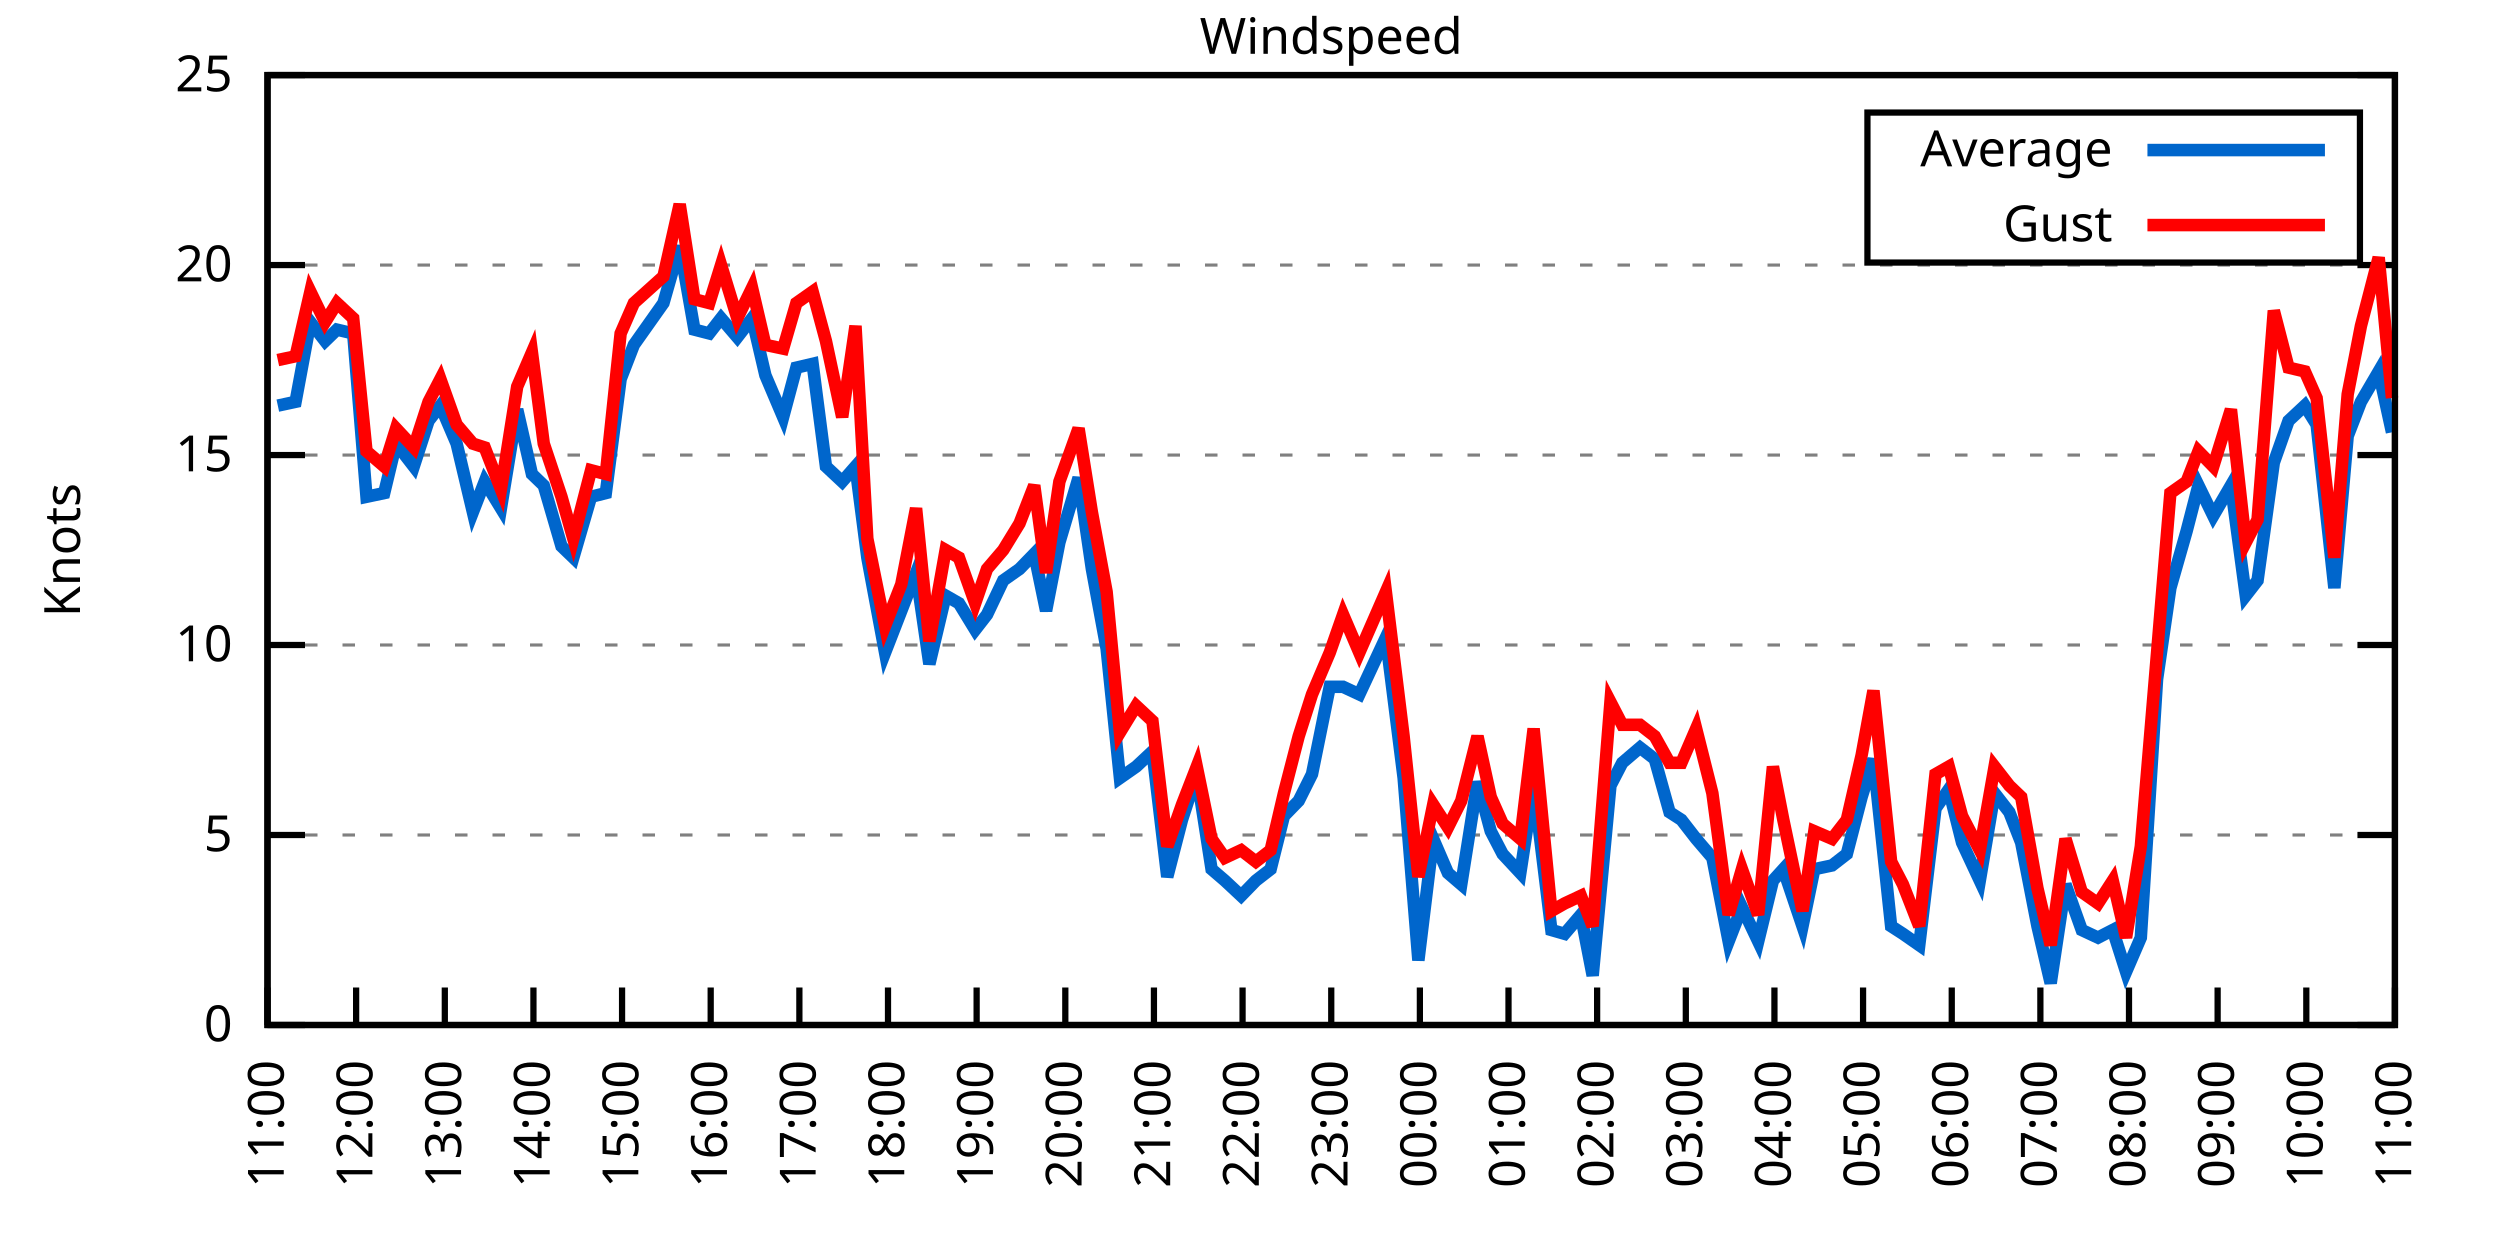
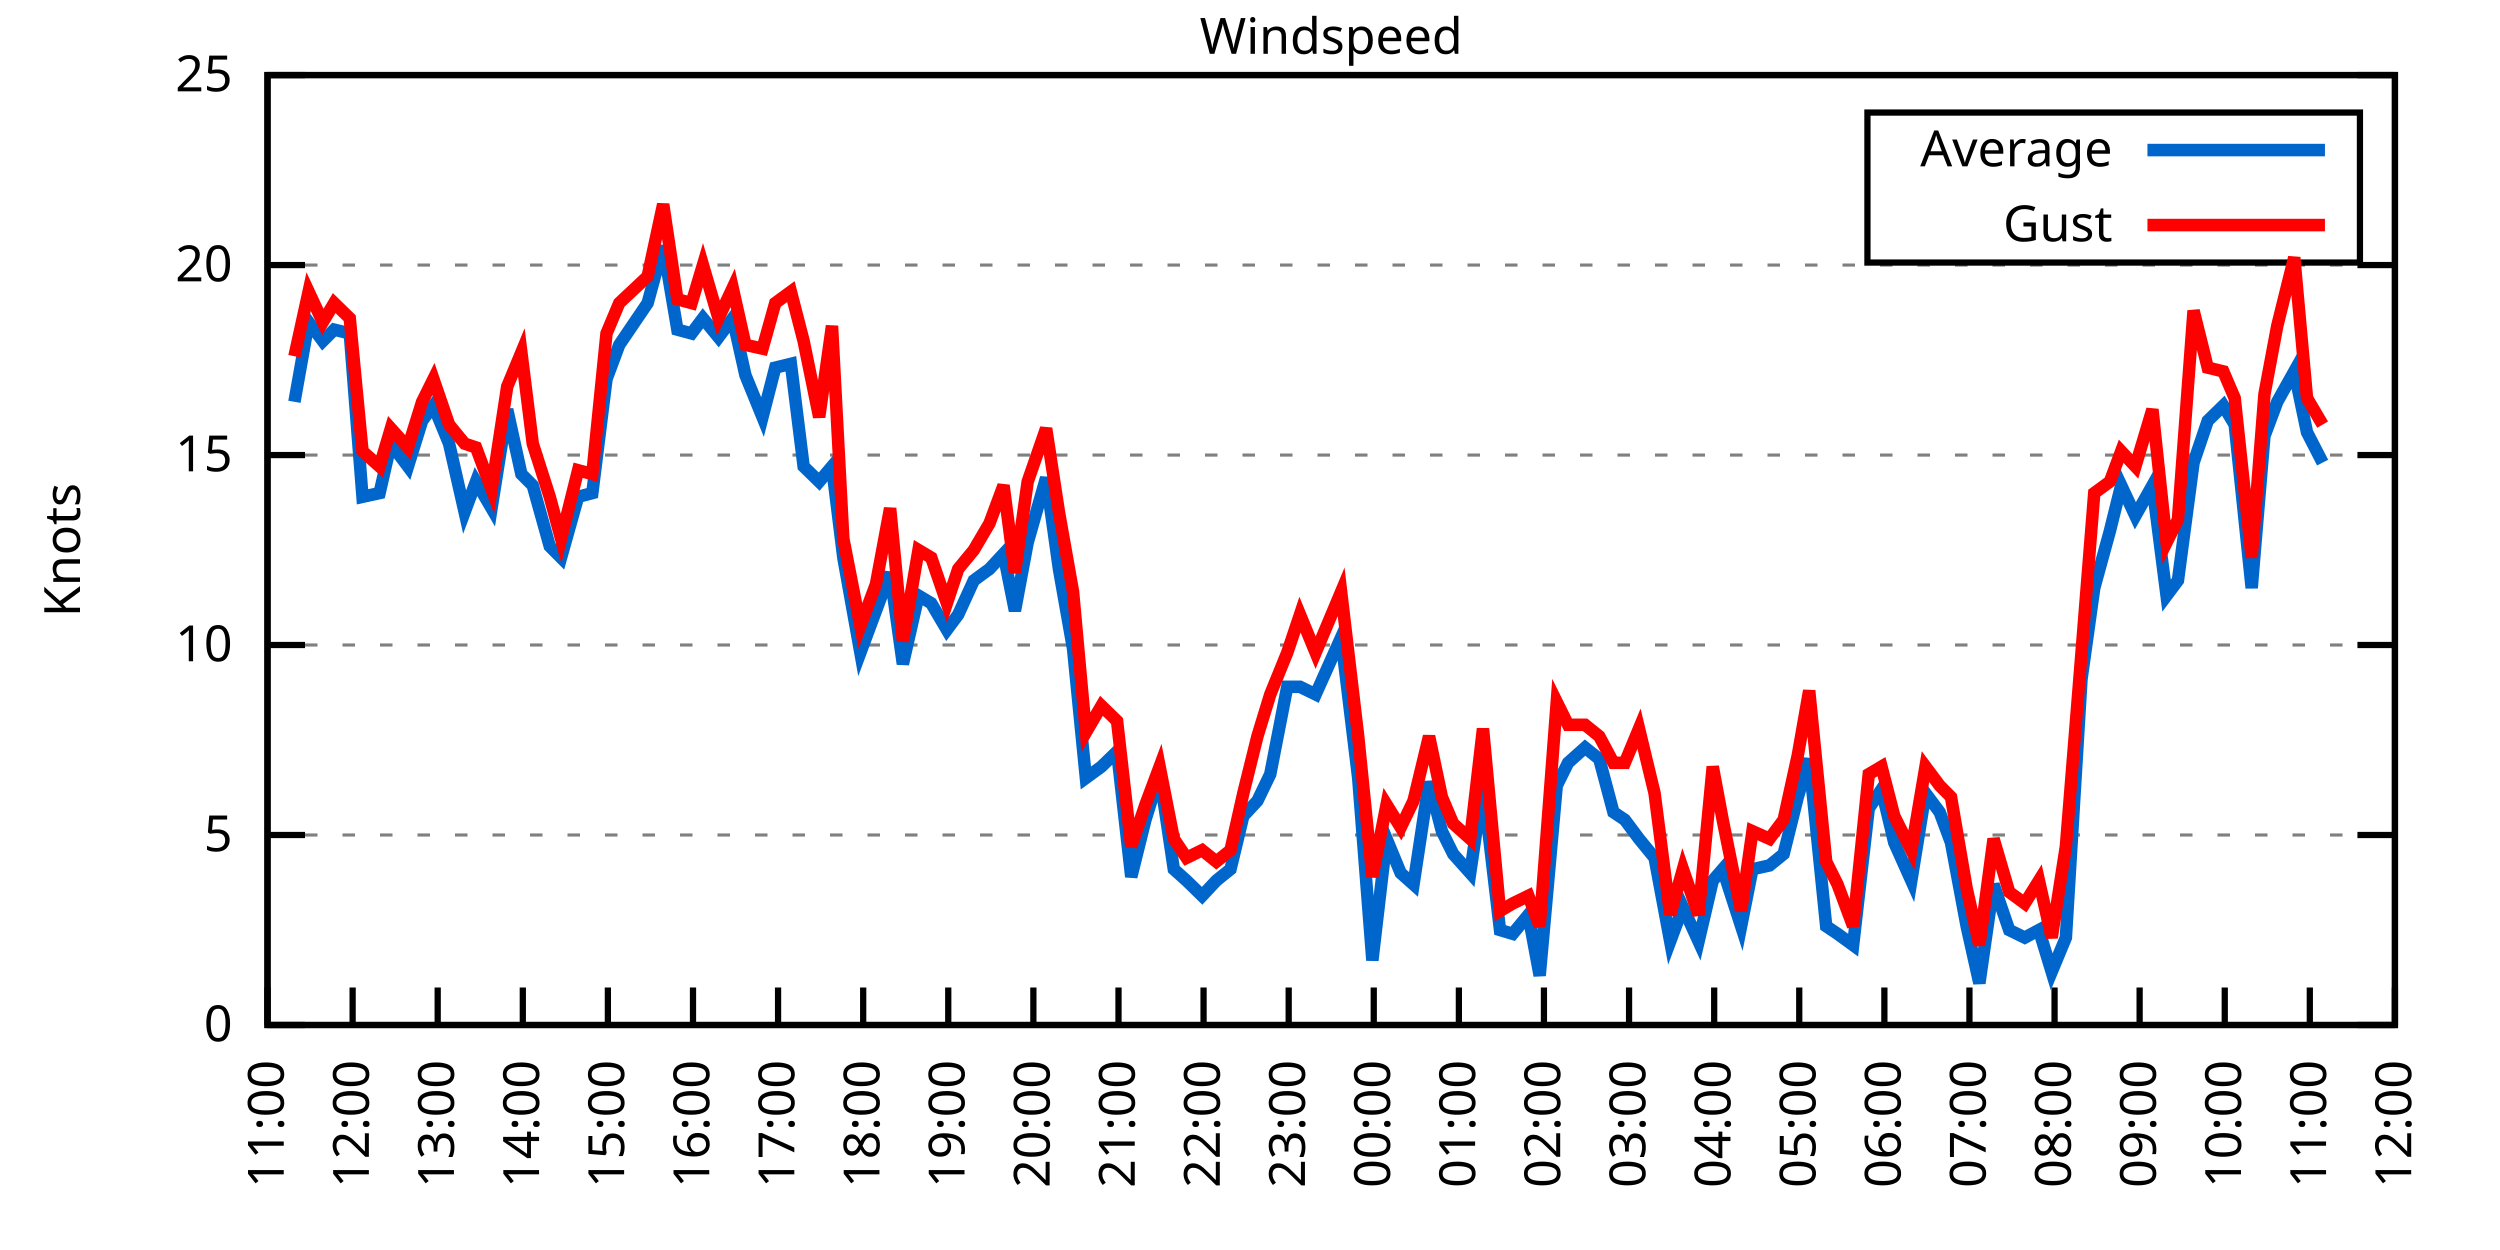
<svg xmlns="http://www.w3.org/2000/svg" xmlns:xlink="http://www.w3.org/1999/xlink" width="400" height="200" viewBox="0 0 400 200">
  <g id="gnuplot_canvas">
    <rect x="0" y="0" width="400" height="200" fill="none" />
    <defs>
      <circle id="gpDot" r="0.5" stroke-width="0.5" stroke="currentColor" />
      <path id="gpPt0" stroke-width="0.333" stroke="currentColor" d="M-1,0 h2 M0,-1 v2" />
      <path id="gpPt1" stroke-width="0.333" stroke="currentColor" d="M-1,-1 L1,1 M1,-1 L-1,1" />
      <path id="gpPt2" stroke-width="0.333" stroke="currentColor" d="M-1,0 L1,0 M0,-1 L0,1 M-1,-1 L1,1 M-1,1 L1,-1" />
      <rect id="gpPt3" stroke-width="0.333" stroke="currentColor" x="-1" y="-1" width="2" height="2" />
      <rect id="gpPt4" stroke-width="0.333" stroke="currentColor" fill="currentColor" x="-1" y="-1" width="2" height="2" />
      <circle id="gpPt5" stroke-width="0.333" stroke="currentColor" cx="0" cy="0" r="1" />
      <use xlink:href="#gpPt5" id="gpPt6" fill="currentColor" stroke="none" />
      <path id="gpPt7" stroke-width="0.333" stroke="currentColor" d="M0,-1.33 L-1.33,0.67 L1.33,0.67 z" />
      <use xlink:href="#gpPt7" id="gpPt8" fill="currentColor" stroke="none" />
      <use xlink:href="#gpPt7" id="gpPt9" stroke="currentColor" transform="rotate(180)" />
      <use xlink:href="#gpPt9" id="gpPt10" fill="currentColor" stroke="none" />
      <use xlink:href="#gpPt3" id="gpPt11" stroke="currentColor" transform="rotate(45)" />
      <use xlink:href="#gpPt11" id="gpPt12" fill="currentColor" stroke="none" />
      <path id="gpPt13" stroke-width="0.333" stroke="currentColor" d="M0,1.330 L1.265,0.411 L0.782,-1.067 L-0.782,-1.076 L-1.265,0.411 z" />
      <use xlink:href="#gpPt13" id="gpPt14" fill="currentColor" stroke="none" />
      <filter id="textbox" filterUnits="objectBoundingBox" x="0" y="0" height="1" width="1">
        <feFlood flood-color="white" flood-opacity="1" result="bgnd" />
        <feComposite in="SourceGraphic" in2="bgnd" operator="atop" />
      </filter>
      <filter id="greybox" filterUnits="objectBoundingBox" x="0" y="0" height="1" width="1">
        <feFlood flood-color="lightgrey" flood-opacity="1" result="grey" />
        <feComposite in="SourceGraphic" in2="grey" operator="atop" />
      </filter>
    </defs>
    <g fill="none" color="white" stroke="currentColor" stroke-width="1.00" stroke-linecap="butt" stroke-linejoin="miter">
</g>
    <g fill="none" color="black" stroke="currentColor" stroke-width="1.00" stroke-linecap="butt" stroke-linejoin="miter">
      <g stroke="none" shape-rendering="crispEdges">
        <polygon fill="rgb(255, 255, 255)" points="42.80,164.00 383.18,164.00 383.18,12.02 42.80,12.02 " />
      </g>
    </g>
    <g fill="none" color="black" stroke="currentColor" stroke-width="1.00" stroke-linecap="butt" stroke-linejoin="miter">
</g>
    <g fill="none" color="black" stroke="black" stroke-width="0.50" stroke-linecap="butt" stroke-linejoin="miter">
</g>
    <g fill="none" color="gray" stroke="currentColor" stroke-width="0.50" stroke-linecap="butt" stroke-linejoin="miter">
      <path stroke="gray" stroke-dasharray="2,4" class="gridline" d="M42.80,164.00 L383.19,164.00  " />
    </g>
    <g fill="none" color="gray" stroke="gray" stroke-width="1.00" stroke-linecap="butt" stroke-linejoin="miter">
</g>
    <g fill="none" color="black" stroke="currentColor" stroke-width="1.00" stroke-linecap="butt" stroke-linejoin="miter">
      <path stroke="black" d="M42.80,164.00 L48.80,164.00 M383.19,164.00 L377.19,164.00  " />
      <g transform="translate(37.20,166.60)" stroke="none" fill="black" font-family="Sans" font-size="8.00" text-anchor="end">
        <text>
          <tspan font-family="Sans"> 0</tspan>
        </text>
      </g>
    </g>
    <g fill="none" color="black" stroke="currentColor" stroke-width="1.00" stroke-linecap="butt" stroke-linejoin="miter">
</g>
    <g fill="none" color="black" stroke="black" stroke-width="0.50" stroke-linecap="butt" stroke-linejoin="miter">
</g>
    <g fill="none" color="gray" stroke="currentColor" stroke-width="0.50" stroke-linecap="butt" stroke-linejoin="miter">
      <path stroke="gray" stroke-dasharray="2,4" class="gridline" d="M42.80,133.60 L383.19,133.60  " />
    </g>
    <g fill="none" color="gray" stroke="gray" stroke-width="1.00" stroke-linecap="butt" stroke-linejoin="miter">
</g>
    <g fill="none" color="black" stroke="currentColor" stroke-width="1.00" stroke-linecap="butt" stroke-linejoin="miter">
      <path stroke="black" d="M42.80,133.60 L48.80,133.60 M383.19,133.60 L377.19,133.60  " />
      <g transform="translate(37.20,136.20)" stroke="none" fill="black" font-family="Sans" font-size="8.00" text-anchor="end">
        <text>
          <tspan font-family="Sans"> 5</tspan>
        </text>
      </g>
    </g>
    <g fill="none" color="black" stroke="currentColor" stroke-width="1.00" stroke-linecap="butt" stroke-linejoin="miter">
</g>
    <g fill="none" color="black" stroke="black" stroke-width="0.50" stroke-linecap="butt" stroke-linejoin="miter">
</g>
    <g fill="none" color="gray" stroke="currentColor" stroke-width="0.50" stroke-linecap="butt" stroke-linejoin="miter">
      <path stroke="gray" stroke-dasharray="2,4" class="gridline" d="M42.80,103.20 L383.19,103.20  " />
    </g>
    <g fill="none" color="gray" stroke="gray" stroke-width="1.00" stroke-linecap="butt" stroke-linejoin="miter">
</g>
    <g fill="none" color="black" stroke="currentColor" stroke-width="1.00" stroke-linecap="butt" stroke-linejoin="miter">
      <path stroke="black" d="M42.80,103.20 L48.80,103.20 M383.19,103.20 L377.19,103.20  " />
      <g transform="translate(37.20,105.80)" stroke="none" fill="black" font-family="Sans" font-size="8.00" text-anchor="end">
        <text>
          <tspan font-family="Sans"> 10</tspan>
        </text>
      </g>
    </g>
    <g fill="none" color="black" stroke="currentColor" stroke-width="1.00" stroke-linecap="butt" stroke-linejoin="miter">
</g>
    <g fill="none" color="black" stroke="black" stroke-width="0.50" stroke-linecap="butt" stroke-linejoin="miter">
</g>
    <g fill="none" color="gray" stroke="currentColor" stroke-width="0.50" stroke-linecap="butt" stroke-linejoin="miter">
      <path stroke="gray" stroke-dasharray="2,4" class="gridline" d="M42.80,72.81 L383.19,72.81  " />
    </g>
    <g fill="none" color="gray" stroke="gray" stroke-width="1.00" stroke-linecap="butt" stroke-linejoin="miter">
</g>
    <g fill="none" color="black" stroke="currentColor" stroke-width="1.00" stroke-linecap="butt" stroke-linejoin="miter">
      <path stroke="black" d="M42.80,72.81 L48.80,72.81 M383.19,72.81 L377.19,72.81  " />
      <g transform="translate(37.20,75.41)" stroke="none" fill="black" font-family="Sans" font-size="8.00" text-anchor="end">
        <text>
          <tspan font-family="Sans"> 15</tspan>
        </text>
      </g>
    </g>
    <g fill="none" color="black" stroke="currentColor" stroke-width="1.00" stroke-linecap="butt" stroke-linejoin="miter">
</g>
    <g fill="none" color="black" stroke="black" stroke-width="0.50" stroke-linecap="butt" stroke-linejoin="miter">
</g>
    <g fill="none" color="gray" stroke="currentColor" stroke-width="0.50" stroke-linecap="butt" stroke-linejoin="miter">
      <path stroke="gray" stroke-dasharray="2,4" class="gridline" d="M42.80,42.41 L383.19,42.41  " />
    </g>
    <g fill="none" color="gray" stroke="gray" stroke-width="1.00" stroke-linecap="butt" stroke-linejoin="miter">
</g>
    <g fill="none" color="black" stroke="currentColor" stroke-width="1.00" stroke-linecap="butt" stroke-linejoin="miter">
      <path stroke="black" d="M42.80,42.41 L48.80,42.41 M383.19,42.41 L377.19,42.41  " />
      <g transform="translate(37.20,45.01)" stroke="none" fill="black" font-family="Sans" font-size="8.00" text-anchor="end">
        <text>
          <tspan font-family="Sans"> 20</tspan>
        </text>
      </g>
    </g>
    <g fill="none" color="black" stroke="currentColor" stroke-width="1.00" stroke-linecap="butt" stroke-linejoin="miter">
</g>
    <g fill="none" color="black" stroke="black" stroke-width="0.50" stroke-linecap="butt" stroke-linejoin="miter">
</g>
    <g fill="none" color="gray" stroke="currentColor" stroke-width="0.50" stroke-linecap="butt" stroke-linejoin="miter">
      <path stroke="gray" stroke-dasharray="2,4" class="gridline" d="M42.80,12.01 L383.19,12.01  " />
    </g>
    <g fill="none" color="gray" stroke="gray" stroke-width="1.00" stroke-linecap="butt" stroke-linejoin="miter">
</g>
    <g fill="none" color="black" stroke="currentColor" stroke-width="1.00" stroke-linecap="butt" stroke-linejoin="miter">
      <path stroke="black" d="M42.80,12.01 L48.80,12.01 M383.19,12.01 L377.19,12.01  " />
      <g transform="translate(37.20,14.61)" stroke="none" fill="black" font-family="Sans" font-size="8.00" text-anchor="end">
        <text>
          <tspan font-family="Sans"> 25</tspan>
        </text>
      </g>
    </g>
    <g fill="none" color="black" stroke="currentColor" stroke-width="1.00" stroke-linecap="butt" stroke-linejoin="miter">
      <path stroke="black" d="M42.80,164.00 L42.80,158.00  " />
      <g transform="translate(45.40,169.60) rotate(270.00)" stroke="none" fill="black" font-family="Sans" font-size="8.00" text-anchor="end">
        <text>
          <tspan font-family="Sans">11:00</tspan>
        </text>
      </g>
    </g>
    <g fill="none" color="black" stroke="currentColor" stroke-width="1.00" stroke-linecap="butt" stroke-linejoin="miter">
-       <path stroke="black" d="M56.98,164.00 L56.98,158.00  " />
-       <g transform="translate(59.58,169.60) rotate(270.00)" stroke="none" fill="black" font-family="Sans" font-size="8.00" text-anchor="end">
+       <path stroke="black" d="M56.42,164.00 L56.42,158.00  " />
+       <g transform="translate(59.02,169.60) rotate(270.00)" stroke="none" fill="black" font-family="Sans" font-size="8.00" text-anchor="end">
        <text>
          <tspan font-family="Sans">12:00</tspan>
        </text>
      </g>
    </g>
    <g fill="none" color="black" stroke="currentColor" stroke-width="1.00" stroke-linecap="butt" stroke-linejoin="miter">
-       <path stroke="black" d="M71.17,164.00 L71.17,158.00  " />
-       <g transform="translate(73.77,169.60) rotate(270.00)" stroke="none" fill="black" font-family="Sans" font-size="8.00" text-anchor="end">
+       <path stroke="black" d="M70.03,164.00 L70.03,158.00  " />
+       <g transform="translate(72.63,169.60) rotate(270.00)" stroke="none" fill="black" font-family="Sans" font-size="8.00" text-anchor="end">
        <text>
          <tspan font-family="Sans">13:00</tspan>
        </text>
      </g>
    </g>
    <g fill="none" color="black" stroke="currentColor" stroke-width="1.00" stroke-linecap="butt" stroke-linejoin="miter">
-       <path stroke="black" d="M85.35,164.00 L85.35,158.00  " />
-       <g transform="translate(87.95,169.60) rotate(270.00)" stroke="none" fill="black" font-family="Sans" font-size="8.00" text-anchor="end">
+       <path stroke="black" d="M83.65,164.00 L83.65,158.00  " />
+       <g transform="translate(86.25,169.60) rotate(270.00)" stroke="none" fill="black" font-family="Sans" font-size="8.00" text-anchor="end">
        <text>
          <tspan font-family="Sans">14:00</tspan>
        </text>
      </g>
    </g>
    <g fill="none" color="black" stroke="currentColor" stroke-width="1.00" stroke-linecap="butt" stroke-linejoin="miter">
-       <path stroke="black" d="M99.53,164.00 L99.53,158.00  " />
-       <g transform="translate(102.13,169.60) rotate(270.00)" stroke="none" fill="black" font-family="Sans" font-size="8.00" text-anchor="end">
+       <path stroke="black" d="M97.26,164.00 L97.26,158.00  " />
+       <g transform="translate(99.86,169.60) rotate(270.00)" stroke="none" fill="black" font-family="Sans" font-size="8.00" text-anchor="end">
        <text>
          <tspan font-family="Sans">15:00</tspan>
        </text>
      </g>
    </g>
    <g fill="none" color="black" stroke="currentColor" stroke-width="1.00" stroke-linecap="butt" stroke-linejoin="miter">
-       <path stroke="black" d="M113.71,164.00 L113.71,158.00  " />
-       <g transform="translate(116.31,169.60) rotate(270.00)" stroke="none" fill="black" font-family="Sans" font-size="8.00" text-anchor="end">
+       <path stroke="black" d="M110.88,164.00 L110.88,158.00  " />
+       <g transform="translate(113.48,169.60) rotate(270.00)" stroke="none" fill="black" font-family="Sans" font-size="8.00" text-anchor="end">
        <text>
          <tspan font-family="Sans">16:00</tspan>
        </text>
      </g>
    </g>
    <g fill="none" color="black" stroke="currentColor" stroke-width="1.00" stroke-linecap="butt" stroke-linejoin="miter">
-       <path stroke="black" d="M127.90,164.00 L127.90,158.00  " />
-       <g transform="translate(130.50,169.60) rotate(270.00)" stroke="none" fill="black" font-family="Sans" font-size="8.00" text-anchor="end">
+       <path stroke="black" d="M124.49,164.00 L124.49,158.00  " />
+       <g transform="translate(127.09,169.60) rotate(270.00)" stroke="none" fill="black" font-family="Sans" font-size="8.00" text-anchor="end">
        <text>
          <tspan font-family="Sans">17:00</tspan>
        </text>
      </g>
    </g>
    <g fill="none" color="black" stroke="currentColor" stroke-width="1.00" stroke-linecap="butt" stroke-linejoin="miter">
-       <path stroke="black" d="M142.08,164.00 L142.08,158.00  " />
-       <g transform="translate(144.68,169.60) rotate(270.00)" stroke="none" fill="black" font-family="Sans" font-size="8.00" text-anchor="end">
+       <path stroke="black" d="M138.11,164.00 L138.11,158.00  " />
+       <g transform="translate(140.71,169.60) rotate(270.00)" stroke="none" fill="black" font-family="Sans" font-size="8.00" text-anchor="end">
        <text>
          <tspan font-family="Sans">18:00</tspan>
        </text>
      </g>
    </g>
    <g fill="none" color="black" stroke="currentColor" stroke-width="1.00" stroke-linecap="butt" stroke-linejoin="miter">
-       <path stroke="black" d="M156.26,164.00 L156.26,158.00  " />
-       <g transform="translate(158.86,169.60) rotate(270.00)" stroke="none" fill="black" font-family="Sans" font-size="8.00" text-anchor="end">
+       <path stroke="black" d="M151.72,164.00 L151.72,158.00  " />
+       <g transform="translate(154.32,169.60) rotate(270.00)" stroke="none" fill="black" font-family="Sans" font-size="8.00" text-anchor="end">
        <text>
          <tspan font-family="Sans">19:00</tspan>
        </text>
      </g>
    </g>
    <g fill="none" color="black" stroke="currentColor" stroke-width="1.00" stroke-linecap="butt" stroke-linejoin="miter">
-       <path stroke="black" d="M170.45,164.00 L170.45,158.00  " />
-       <g transform="translate(173.05,169.60) rotate(270.00)" stroke="none" fill="black" font-family="Sans" font-size="8.00" text-anchor="end">
+       <path stroke="black" d="M165.34,164.00 L165.34,158.00  " />
+       <g transform="translate(167.94,169.60) rotate(270.00)" stroke="none" fill="black" font-family="Sans" font-size="8.00" text-anchor="end">
        <text>
          <tspan font-family="Sans">20:00</tspan>
        </text>
      </g>
    </g>
    <g fill="none" color="black" stroke="currentColor" stroke-width="1.00" stroke-linecap="butt" stroke-linejoin="miter">
-       <path stroke="black" d="M184.63,164.00 L184.63,158.00  " />
-       <g transform="translate(187.23,169.60) rotate(270.00)" stroke="none" fill="black" font-family="Sans" font-size="8.00" text-anchor="end">
+       <path stroke="black" d="M178.96,164.00 L178.96,158.00  " />
+       <g transform="translate(181.56,169.60) rotate(270.00)" stroke="none" fill="black" font-family="Sans" font-size="8.00" text-anchor="end">
        <text>
          <tspan font-family="Sans">21:00</tspan>
        </text>
      </g>
    </g>
    <g fill="none" color="black" stroke="currentColor" stroke-width="1.00" stroke-linecap="butt" stroke-linejoin="miter">
-       <path stroke="black" d="M198.81,164.00 L198.81,158.00  " />
-       <g transform="translate(201.41,169.60) rotate(270.00)" stroke="none" fill="black" font-family="Sans" font-size="8.00" text-anchor="end">
+       <path stroke="black" d="M192.57,164.00 L192.57,158.00  " />
+       <g transform="translate(195.17,169.60) rotate(270.00)" stroke="none" fill="black" font-family="Sans" font-size="8.00" text-anchor="end">
        <text>
          <tspan font-family="Sans">22:00</tspan>
        </text>
      </g>
    </g>
    <g fill="none" color="black" stroke="currentColor" stroke-width="1.00" stroke-linecap="butt" stroke-linejoin="miter">
-       <path stroke="black" d="M213.00,164.00 L213.00,158.00  " />
-       <g transform="translate(215.60,169.60) rotate(270.00)" stroke="none" fill="black" font-family="Sans" font-size="8.00" text-anchor="end">
+       <path stroke="black" d="M206.19,164.00 L206.19,158.00  " />
+       <g transform="translate(208.79,169.60) rotate(270.00)" stroke="none" fill="black" font-family="Sans" font-size="8.00" text-anchor="end">
        <text>
          <tspan font-family="Sans">23:00</tspan>
        </text>
      </g>
    </g>
    <g fill="none" color="black" stroke="currentColor" stroke-width="1.00" stroke-linecap="butt" stroke-linejoin="miter">
-       <path stroke="black" d="M227.18,164.00 L227.18,158.00  " />
-       <g transform="translate(229.78,169.60) rotate(270.00)" stroke="none" fill="black" font-family="Sans" font-size="8.00" text-anchor="end">
+       <path stroke="black" d="M219.80,164.00 L219.80,158.00  " />
+       <g transform="translate(222.40,169.60) rotate(270.00)" stroke="none" fill="black" font-family="Sans" font-size="8.00" text-anchor="end">
        <text>
          <tspan font-family="Sans">00:00</tspan>
        </text>
      </g>
    </g>
    <g fill="none" color="black" stroke="currentColor" stroke-width="1.00" stroke-linecap="butt" stroke-linejoin="miter">
-       <path stroke="black" d="M241.36,164.00 L241.36,158.00  " />
-       <g transform="translate(243.96,169.60) rotate(270.00)" stroke="none" fill="black" font-family="Sans" font-size="8.00" text-anchor="end">
+       <path stroke="black" d="M233.42,164.00 L233.42,158.00  " />
+       <g transform="translate(236.02,169.60) rotate(270.00)" stroke="none" fill="black" font-family="Sans" font-size="8.00" text-anchor="end">
        <text>
          <tspan font-family="Sans">01:00</tspan>
        </text>
      </g>
    </g>
    <g fill="none" color="black" stroke="currentColor" stroke-width="1.00" stroke-linecap="butt" stroke-linejoin="miter">
-       <path stroke="black" d="M255.54,164.00 L255.54,158.00  " />
-       <g transform="translate(258.14,169.60) rotate(270.00)" stroke="none" fill="black" font-family="Sans" font-size="8.00" text-anchor="end">
+       <path stroke="black" d="M247.03,164.00 L247.03,158.00  " />
+       <g transform="translate(249.63,169.60) rotate(270.00)" stroke="none" fill="black" font-family="Sans" font-size="8.00" text-anchor="end">
        <text>
          <tspan font-family="Sans">02:00</tspan>
        </text>
      </g>
    </g>
    <g fill="none" color="black" stroke="currentColor" stroke-width="1.00" stroke-linecap="butt" stroke-linejoin="miter">
-       <path stroke="black" d="M269.73,164.00 L269.73,158.00  " />
-       <g transform="translate(272.33,169.60) rotate(270.00)" stroke="none" fill="black" font-family="Sans" font-size="8.00" text-anchor="end">
+       <path stroke="black" d="M260.65,164.00 L260.65,158.00  " />
+       <g transform="translate(263.25,169.60) rotate(270.00)" stroke="none" fill="black" font-family="Sans" font-size="8.00" text-anchor="end">
        <text>
          <tspan font-family="Sans">03:00</tspan>
        </text>
      </g>
    </g>
    <g fill="none" color="black" stroke="currentColor" stroke-width="1.00" stroke-linecap="butt" stroke-linejoin="miter">
-       <path stroke="black" d="M283.91,164.00 L283.91,158.00  " />
-       <g transform="translate(286.51,169.60) rotate(270.00)" stroke="none" fill="black" font-family="Sans" font-size="8.00" text-anchor="end">
+       <path stroke="black" d="M274.27,164.00 L274.27,158.00  " />
+       <g transform="translate(276.87,169.60) rotate(270.00)" stroke="none" fill="black" font-family="Sans" font-size="8.00" text-anchor="end">
        <text>
          <tspan font-family="Sans">04:00</tspan>
        </text>
      </g>
    </g>
    <g fill="none" color="black" stroke="currentColor" stroke-width="1.00" stroke-linecap="butt" stroke-linejoin="miter">
-       <path stroke="black" d="M298.09,164.00 L298.09,158.00  " />
-       <g transform="translate(300.69,169.60) rotate(270.00)" stroke="none" fill="black" font-family="Sans" font-size="8.00" text-anchor="end">
+       <path stroke="black" d="M287.88,164.00 L287.88,158.00  " />
+       <g transform="translate(290.48,169.60) rotate(270.00)" stroke="none" fill="black" font-family="Sans" font-size="8.00" text-anchor="end">
        <text>
          <tspan font-family="Sans">05:00</tspan>
        </text>
      </g>
    </g>
    <g fill="none" color="black" stroke="currentColor" stroke-width="1.00" stroke-linecap="butt" stroke-linejoin="miter">
-       <path stroke="black" d="M312.28,164.00 L312.28,158.00  " />
-       <g transform="translate(314.88,169.60) rotate(270.00)" stroke="none" fill="black" font-family="Sans" font-size="8.00" text-anchor="end">
+       <path stroke="black" d="M301.50,164.00 L301.50,158.00  " />
+       <g transform="translate(304.10,169.60) rotate(270.00)" stroke="none" fill="black" font-family="Sans" font-size="8.00" text-anchor="end">
        <text>
          <tspan font-family="Sans">06:00</tspan>
        </text>
      </g>
    </g>
    <g fill="none" color="black" stroke="currentColor" stroke-width="1.00" stroke-linecap="butt" stroke-linejoin="miter">
-       <path stroke="black" d="M326.46,164.00 L326.46,158.00  " />
-       <g transform="translate(329.06,169.60) rotate(270.00)" stroke="none" fill="black" font-family="Sans" font-size="8.00" text-anchor="end">
+       <path stroke="black" d="M315.11,164.00 L315.11,158.00  " />
+       <g transform="translate(317.71,169.60) rotate(270.00)" stroke="none" fill="black" font-family="Sans" font-size="8.00" text-anchor="end">
        <text>
          <tspan font-family="Sans">07:00</tspan>
        </text>
      </g>
    </g>
    <g fill="none" color="black" stroke="currentColor" stroke-width="1.00" stroke-linecap="butt" stroke-linejoin="miter">
-       <path stroke="black" d="M340.64,164.00 L340.64,158.00  " />
-       <g transform="translate(343.24,169.60) rotate(270.00)" stroke="none" fill="black" font-family="Sans" font-size="8.00" text-anchor="end">
+       <path stroke="black" d="M328.73,164.00 L328.73,158.00  " />
+       <g transform="translate(331.33,169.60) rotate(270.00)" stroke="none" fill="black" font-family="Sans" font-size="8.00" text-anchor="end">
        <text>
          <tspan font-family="Sans">08:00</tspan>
        </text>
      </g>
    </g>
    <g fill="none" color="black" stroke="currentColor" stroke-width="1.00" stroke-linecap="butt" stroke-linejoin="miter">
-       <path stroke="black" d="M354.82,164.00 L354.82,158.00  " />
-       <g transform="translate(357.42,169.60) rotate(270.00)" stroke="none" fill="black" font-family="Sans" font-size="8.00" text-anchor="end">
+       <path stroke="black" d="M342.34,164.00 L342.34,158.00  " />
+       <g transform="translate(344.94,169.60) rotate(270.00)" stroke="none" fill="black" font-family="Sans" font-size="8.00" text-anchor="end">
        <text>
          <tspan font-family="Sans">09:00</tspan>
        </text>
      </g>
    </g>
    <g fill="none" color="black" stroke="currentColor" stroke-width="1.00" stroke-linecap="butt" stroke-linejoin="miter">
-       <path stroke="black" d="M369.01,164.00 L369.01,158.00  " />
-       <g transform="translate(371.61,169.60) rotate(270.00)" stroke="none" fill="black" font-family="Sans" font-size="8.00" text-anchor="end">
+       <path stroke="black" d="M355.96,164.00 L355.96,158.00  " />
+       <g transform="translate(358.56,169.60) rotate(270.00)" stroke="none" fill="black" font-family="Sans" font-size="8.00" text-anchor="end">
        <text>
          <tspan font-family="Sans">10:00</tspan>
+         </text>
+       </g>
+     </g>
+     <g fill="none" color="black" stroke="currentColor" stroke-width="1.00" stroke-linecap="butt" stroke-linejoin="miter">
+       <path stroke="black" d="M369.57,164.00 L369.57,158.00  " />
+       <g transform="translate(372.17,169.60) rotate(270.00)" stroke="none" fill="black" font-family="Sans" font-size="8.00" text-anchor="end">
+         <text>
+           <tspan font-family="Sans">11:00</tspan>
        </text>
      </g>
    </g>
    <g fill="none" color="black" stroke="currentColor" stroke-width="1.00" stroke-linecap="butt" stroke-linejoin="miter">
      <path stroke="black" d="M383.19,164.00 L383.19,158.00  " />
      <g transform="translate(385.79,169.60) rotate(270.00)" stroke="none" fill="black" font-family="Sans" font-size="8.00" text-anchor="end">
        <text>
-           <tspan font-family="Sans">11:00</tspan>
+           <tspan font-family="Sans">12:00</tspan>
        </text>
      </g>
    </g>
    <g fill="none" color="black" stroke="currentColor" stroke-width="1.00" stroke-linecap="butt" stroke-linejoin="miter">
</g>
    <g fill="none" color="black" stroke="currentColor" stroke-width="1.00" stroke-linecap="butt" stroke-linejoin="miter">
      <path stroke="black" d="M42.80,12.01 L42.80,164.00 L383.19,164.00 L383.19,12.01 L42.80,12.01 Z  " />
    </g>
    <g fill="none" color="black" stroke="currentColor" stroke-width="1.00" stroke-linecap="butt" stroke-linejoin="miter">
</g>
    <g fill="none" color="black" stroke="currentColor" stroke-width="1.00" stroke-linecap="butt" stroke-linejoin="miter">
      <path stroke="black" d="M298.79,42.01 L298.79,18.01 L377.59,18.01 L377.59,42.01 L298.79,42.01 Z  " />
    </g>
    <g id="Windspeed_plot_1">
      <g fill="none" color="white" stroke="black" stroke-width="2.00" stroke-linecap="butt" stroke-linejoin="miter">
</g>
      <g fill="none" color="black" stroke="currentColor" stroke-width="2.00" stroke-linecap="butt" stroke-linejoin="miter">
        <g transform="translate(337.99,26.61)" stroke="none" fill="black" font-family="Sans" font-size="8.00" text-anchor="end">
          <text>
            <tspan font-family="Sans">Average</tspan>
          </text>
        </g>
      </g>
      <g fill="none" color="black" stroke="currentColor" stroke-width="2.00" stroke-linecap="butt" stroke-linejoin="miter">
-         <path stroke="rgb(  0, 102, 204)" d="M343.59,24.01 L371.99,24.01 M44.45,64.90 L47.29,64.29 L49.66,51.53 L52.02,54.57 L53.91,52.74 L56.51,53.35   L58.64,79.49 L61.47,78.89 L63.37,70.98 L66.20,74.63 L68.57,67.33 L70.46,64.90 L73.06,70.98 L75.66,81.93   L77.55,77.06 L80.15,81.32 L82.75,65.51 L85.11,75.85 L87.00,77.67 L89.84,87.40 L91.73,89.22 L94.57,79.49   L96.93,78.89 L99.30,60.65 L101.42,55.18 L106.15,48.49 L108.75,39.37 L111.11,52.74 L113.48,53.35 L115.37,50.92   L117.97,53.96 L120.33,50.92 L122.46,60.04 L125.30,66.73 L127.42,58.82 L130.02,58.21 L132.15,74.63 L134.75,77.06   L136.88,74.63 L138.77,89.22 L141.61,104.42 L144.21,97.73 L146.57,91.65 L148.70,106.24 L151.30,95.30 L153.43,96.52   L156.03,100.77 L157.92,98.34 L160.52,92.87 L163.12,91.04 L165.48,88.61 L167.37,97.73 L169.50,86.79 L172.57,76.45   L174.70,91.04 L177.06,103.81 L179.19,124.48 L181.79,122.66 L184.39,120.23 L186.76,140.29 L189.12,131.17 L191.48,123.87   L193.85,139.07 L195.98,140.90 L198.58,143.33 L200.94,140.90 L203.30,139.07 L205.43,130.56 L207.79,128.13 L209.92,123.87   L212.76,109.89 L214.89,109.89 L217.49,111.11 L221.74,101.99 L224.58,124.48 L226.94,153.66 L229.31,134.21 L231.67,139.68   L233.80,141.51 L236.40,125.09 L238.52,132.99 L240.42,136.64 L243.25,139.68 L245.38,125.70 L248.22,148.80 L250.34,149.41   L252.94,146.37 L254.83,156.10 L257.67,125.70 L259.56,122.05 L262.40,119.62 L264.76,121.44 L267.13,129.95 L269.02,131.17   L271.38,134.21 L273.98,137.25 L276.58,150.62 L278.71,145.15 L281.31,150.62 L283.67,140.90 L285.33,139.07 L288.40,148.19   L290.29,139.07 L293.13,138.47 L295.49,136.64 L297.86,127.52 L299.75,121.44 L302.58,148.19 L304.47,149.41 L307.08,151.23   L309.68,129.35 L311.80,126.31 L313.93,134.82 L316.77,140.90 L319.13,126.91 L321.49,129.95 L323.39,134.82 L325.99,148.19   L328.11,157.31 L330.48,141.51 L333.08,148.80 L335.68,150.02 L338.04,148.80 L340.17,155.49 L342.53,150.02 L345.13,108.68   L347.26,94.08 L349.86,84.97 L351.75,77.67 L354.12,82.53 L356.95,77.67 L359.32,95.30 L361.21,92.87 L363.81,74.02   L366.17,67.33 L368.77,64.90 L370.66,67.94 L373.50,94.08 L375.63,69.77 L377.75,64.29 L380.59,59.43 L382.72,69.16    " />
+         <path stroke="rgb(  0, 102, 204)" d="M343.59,24.01 L371.99,24.01 M47.11,64.29 L49.38,51.53 L51.65,54.57 L53.47,52.74 L55.96,53.35 L58.00,79.49   L60.73,78.89 L62.54,70.98 L65.27,74.63 L67.54,67.33 L69.35,64.90 L71.85,70.98 L74.34,81.93 L76.16,77.06   L78.65,81.32 L81.15,65.51 L83.42,75.85 L85.24,77.67 L87.96,87.40 L89.77,89.22 L92.50,79.49 L94.77,78.89   L97.04,60.65 L99.08,55.18 L103.62,48.49 L106.11,39.37 L108.38,52.74 L110.65,53.35 L112.47,50.92 L114.96,53.96   L117.23,50.92 L119.27,60.04 L122.00,66.73 L124.04,58.82 L126.54,58.21 L128.58,74.63 L131.07,77.06 L133.12,74.63   L134.93,89.22 L137.66,104.42 L140.15,97.73 L142.42,91.65 L144.46,106.24 L146.96,95.30 L149.00,96.52 L151.50,100.77   L153.31,98.34 L155.81,92.87 L158.31,91.04 L160.57,88.61 L162.39,97.73 L164.43,86.79 L167.38,76.45 L169.43,91.04   L171.69,103.81 L173.74,124.48 L176.23,122.66 L178.73,120.23 L181.00,140.29 L183.27,131.17 L185.54,123.87 L187.81,139.07   L189.85,140.90 L192.34,143.33 L194.61,140.90 L196.88,139.07 L198.93,130.56 L201.19,128.13 L203.24,123.87 L205.96,109.89   L208.00,109.89 L210.50,111.11 L214.58,101.99 L217.31,124.48 L219.58,153.66 L221.85,134.21 L224.11,139.68 L226.16,141.51   L228.65,125.09 L230.70,132.99 L232.51,136.64 L235.23,139.68 L237.28,125.70 L240.00,148.80 L242.04,149.41 L244.54,146.37   L246.35,156.10 L249.08,125.70 L250.89,122.05 L253.61,119.62 L255.88,121.44 L258.15,129.95 L259.97,131.17 L262.24,134.21   L264.73,137.25 L267.23,150.62 L269.27,145.15 L271.77,150.62 L274.04,140.90 L275.63,139.07 L278.58,148.19 L280.39,139.07   L283.12,138.47 L285.38,136.64 L287.65,127.52 L289.47,121.44 L292.19,148.19 L294.01,149.41 L296.50,151.23 L299.00,129.35   L301.04,126.31 L303.08,134.82 L305.81,140.90 L308.08,126.91 L310.35,129.95 L312.16,134.82 L314.66,148.19 L316.70,157.31   L318.97,141.51 L321.47,148.80 L323.96,150.02 L326.23,148.80 L328.27,155.49 L330.54,150.02 L333.04,108.68 L335.08,94.08   L337.58,84.97 L339.39,77.67 L341.66,82.53 L344.39,77.67 L346.65,95.30 L348.47,92.87 L350.97,74.02 L353.24,67.33   L355.73,64.90 L357.55,67.94 L360.27,94.08 L362.31,69.77 L364.36,64.29 L367.08,59.43 L369.12,69.16 L371.62,74.02    " />
      </g>
    </g>
    <g id="Windspeed_plot_2">
      <g fill="none" color="black" stroke="currentColor" stroke-width="2.00" stroke-linecap="butt" stroke-linejoin="miter">
        <g transform="translate(337.99,38.61)" stroke="none" fill="black" font-family="Sans" font-size="8.00" text-anchor="end">
          <text>
            <tspan font-family="Sans">Gust</tspan>
          </text>
        </g>
      </g>
      <g fill="none" color="black" stroke="currentColor" stroke-width="2.00" stroke-linecap="butt" stroke-linejoin="miter">
-         <path stroke="rgb(255,   0,   0)" d="M343.59,36.01 L371.99,36.01 M44.45,57.61 L47.29,57.00 L49.66,46.66 L52.02,51.53 L53.91,48.49 L56.51,50.92   L58.64,72.20 L61.47,74.63 L63.37,68.55 L66.20,71.59 L68.57,64.29 L70.46,60.65 L73.06,67.94 L75.66,70.98   L77.55,71.59 L80.15,78.28 L82.75,61.86 L85.11,56.39 L87.00,70.98 L89.84,79.49 L91.73,86.18 L94.57,75.24   L96.93,75.85 L99.30,53.35 L101.42,48.49 L106.15,44.23 L108.75,32.68 L111.11,47.88 L113.48,48.49 L115.37,42.41   L117.97,50.92 L120.33,46.06 L122.46,55.18 L125.30,55.78 L127.42,48.49 L130.02,46.66 L132.15,54.57 L134.75,66.73   L136.88,52.14 L138.77,86.18 L141.61,100.16 L144.21,93.48 L146.57,81.32 L148.70,102.60 L151.30,88.00 L153.43,89.22   L156.03,96.52 L157.92,91.04 L160.52,88.00 L163.12,83.75 L165.48,77.67 L167.37,91.65 L169.50,77.06 L172.57,68.55   L174.70,81.93 L177.06,94.69 L179.19,117.19 L181.79,112.93 L184.39,115.36 L186.76,135.43 L189.12,128.74 L191.48,122.66   L193.85,134.21 L195.98,137.25 L198.58,136.03 L200.94,137.86 L203.30,136.03 L205.43,126.91 L207.79,117.80 L209.92,111.11   L212.76,104.42 L214.89,98.34 L217.49,104.42 L221.74,94.69 L224.58,117.80 L226.94,140.29 L229.31,128.74 L231.67,132.39   L233.80,128.13 L236.40,117.80 L238.52,127.52 L240.42,131.78 L243.25,134.21 L245.38,116.58 L248.22,145.76 L250.34,144.55   L252.94,143.33 L254.83,148.19 L257.67,112.32 L259.56,115.97 L262.40,115.97 L264.76,117.80 L267.13,122.05 L269.02,122.05   L271.38,116.58 L273.98,126.91 L276.58,146.37 L278.71,139.07 L281.31,146.37 L283.67,122.66 L285.33,131.17 L288.40,145.76   L290.29,132.99 L293.13,134.21 L295.49,131.17 L297.86,120.83 L299.75,110.50 L302.58,137.86 L304.47,141.51 L307.08,148.19   L309.68,123.87 L311.80,122.66 L313.93,130.56 L316.77,136.03 L319.13,122.66 L321.49,125.70 L323.39,127.52 L325.99,142.11   L328.11,151.23 L330.48,134.21 L333.08,142.72 L335.68,144.55 L338.04,140.90 L340.17,150.02 L342.53,135.43 L345.13,104.42   L347.26,78.89 L349.86,77.06 L351.75,72.20 L354.12,74.63 L356.95,65.51 L359.32,86.79 L361.21,83.14 L363.81,49.70   L366.17,58.82 L368.77,59.43 L370.66,63.69 L373.50,89.22 L375.63,63.08 L377.75,52.14 L380.59,41.19 L382.72,63.69    " />
+         <path stroke="rgb(255,   0,   0)" d="M343.59,36.01 L371.99,36.01 M47.11,57.00 L49.38,46.66 L51.65,51.53 L53.47,48.49 L55.96,50.92 L58.00,72.20   L60.73,74.63 L62.54,68.55 L65.27,71.59 L67.54,64.29 L69.35,60.65 L71.85,67.94 L74.34,70.98 L76.16,71.59   L78.65,78.28 L81.15,61.86 L83.42,56.39 L85.24,70.98 L87.96,79.49 L89.77,86.18 L92.50,75.24 L94.77,75.85   L97.04,53.35 L99.08,48.49 L103.62,44.23 L106.11,32.68 L108.38,47.88 L110.65,48.49 L112.47,42.41 L114.96,50.92   L117.23,46.06 L119.27,55.18 L122.00,55.78 L124.04,48.49 L126.54,46.66 L128.58,54.57 L131.07,66.73 L133.12,52.14   L134.93,86.18 L137.66,100.16 L140.15,93.48 L142.42,81.32 L144.46,102.60 L146.96,88.00 L149.00,89.22 L151.50,96.52   L153.31,91.04 L155.81,88.00 L158.31,83.75 L160.57,77.67 L162.39,91.65 L164.43,77.06 L167.38,68.55 L169.43,81.93   L171.69,94.69 L173.74,117.19 L176.23,112.93 L178.73,115.36 L181.00,135.43 L183.27,128.74 L185.54,122.66 L187.81,134.21   L189.85,137.25 L192.34,136.03 L194.61,137.86 L196.88,136.03 L198.93,126.91 L201.19,117.80 L203.24,111.11 L205.96,104.42   L208.00,98.34 L210.50,104.42 L214.58,94.69 L217.31,117.80 L219.58,140.29 L221.85,128.74 L224.11,132.39 L226.16,128.13   L228.65,117.80 L230.70,127.52 L232.51,131.78 L235.23,134.21 L237.28,116.58 L240.00,145.76 L242.04,144.55 L244.54,143.33   L246.35,148.19 L249.08,112.32 L250.89,115.97 L253.61,115.97 L255.88,117.80 L258.15,122.05 L259.97,122.05 L262.24,116.58   L264.73,126.91 L267.23,146.37 L269.27,139.07 L271.77,146.37 L274.04,122.66 L275.63,131.17 L278.58,145.76 L280.39,132.99   L283.12,134.21 L285.38,131.17 L287.65,120.83 L289.47,110.50 L292.19,137.86 L294.01,141.51 L296.50,148.19 L299.00,123.87   L301.04,122.66 L303.08,130.56 L305.81,136.03 L308.08,122.66 L310.35,125.70 L312.16,127.52 L314.66,142.11 L316.70,151.23   L318.97,134.21 L321.47,142.72 L323.96,144.55 L326.23,140.90 L328.27,150.02 L330.54,135.43 L333.04,104.42 L335.08,78.89   L337.58,77.06 L339.39,72.20 L341.66,74.63 L344.39,65.51 L346.65,86.79 L348.47,83.14 L350.97,49.70 L353.24,58.82   L355.73,59.43 L357.55,63.69 L360.27,89.22 L362.31,63.08 L364.36,52.14 L367.08,41.19 L369.12,63.69 L371.62,67.94    " />
      </g>
    </g>
    <g fill="none" color="black" stroke="currentColor" stroke-width="2.00" stroke-linecap="butt" stroke-linejoin="miter">
</g>
    <g fill="none" color="black" stroke="black" stroke-width="1.00" stroke-linecap="butt" stroke-linejoin="miter">
</g>
    <g fill="none" color="black" stroke="currentColor" stroke-width="1.00" stroke-linecap="butt" stroke-linejoin="miter">
      <path stroke="black" d="M42.80,12.01 L42.80,164.00 L383.19,164.00 L383.19,12.01 L42.80,12.01 Z  " />
      <g transform="translate(12.80,88.01) rotate(270.00)" stroke="none" fill="black" font-family="Sans" font-size="8.00" text-anchor="middle">
        <text>
          <tspan font-family="Sans">Knots</tspan>
        </text>
      </g>
    </g>
    <g fill="none" color="black" stroke="currentColor" stroke-width="1.00" stroke-linecap="butt" stroke-linejoin="miter">
</g>
    <g fill="none" color="black" stroke="currentColor" stroke-width="1.00" stroke-linecap="butt" stroke-linejoin="miter">
      <g transform="translate(212.99,8.61)" stroke="none" fill="black" font-family="Sans" font-size="8.00" text-anchor="middle">
        <text>
          <tspan font-family="Sans">Windspeed</tspan>
        </text>
      </g>
    </g>
    <g fill="none" color="black" stroke="currentColor" stroke-width="1.00" stroke-linecap="butt" stroke-linejoin="miter">
</g>
  </g>
</svg>
